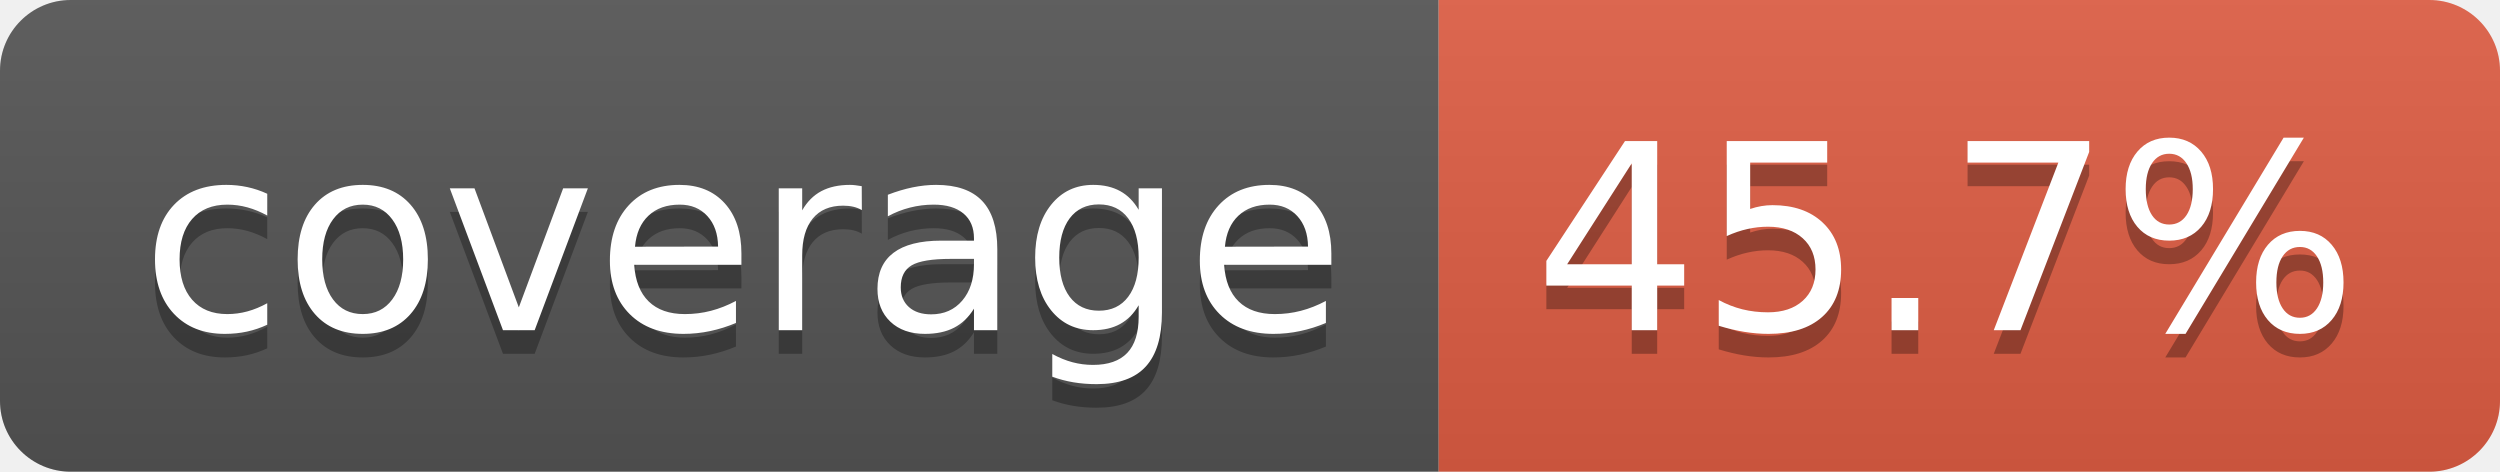
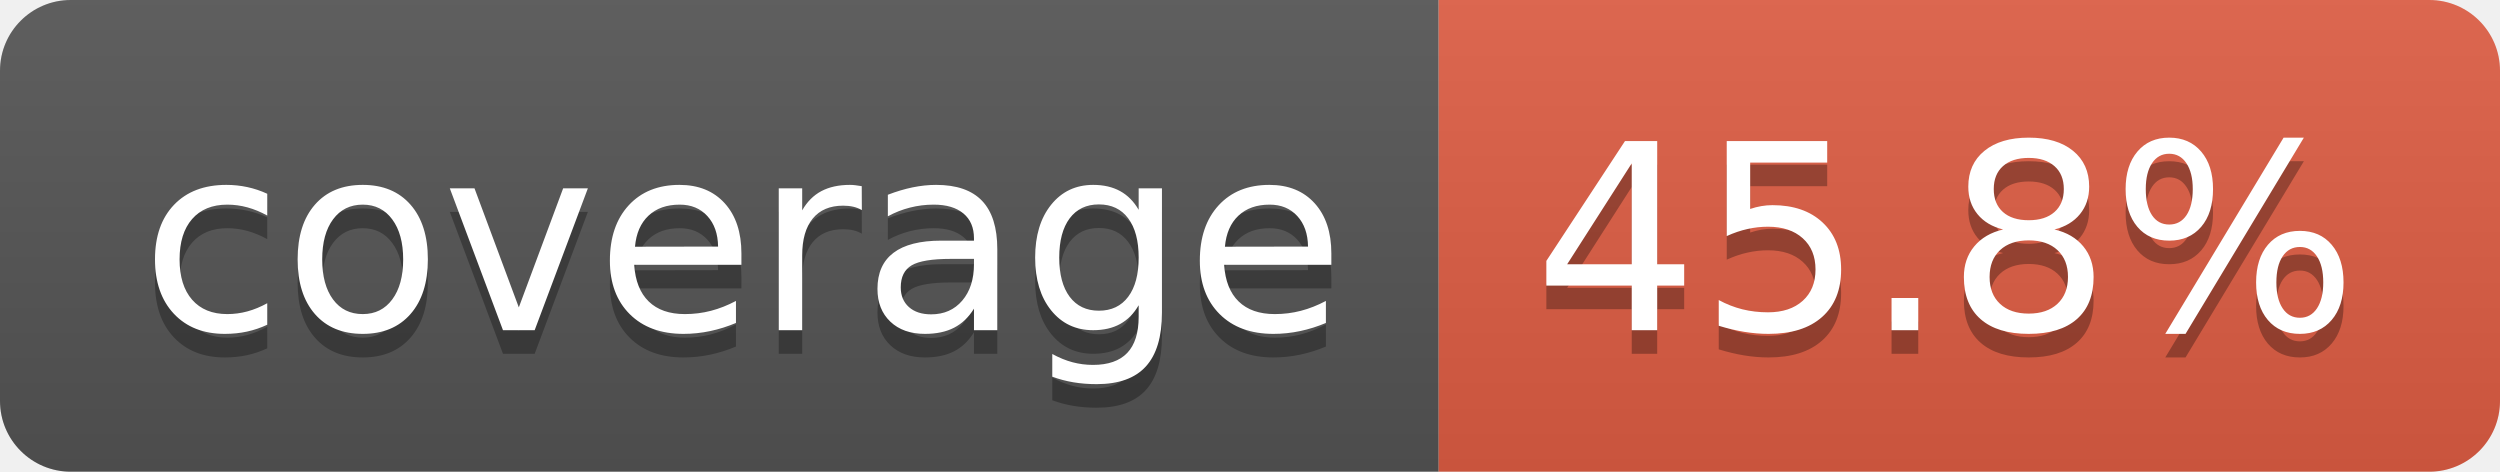
- <svg xmlns="http://www.w3.org/2000/svg" width="106" height="20" role="img" aria-label="coverage: 45.7%">
+ <svg xmlns="http://www.w3.org/2000/svg" width="106" height="20" role="img" aria-label="coverage: 45.8%">
  <linearGradient id="s" x2="0" y2="100%">
    <stop offset="0" stop-color="#bbb" stop-opacity=".1" />
    <stop offset="1" stop-opacity=".1" />
  </linearGradient>
  <clipPath id="r">
    <rect width="106" height="20" rx="3" fill="#fff" />
  </clipPath>
  <g clip-path="url(#r)">
    <rect width="61" height="20" fill="#555" />
    <rect x="61" width="45" height="20" fill="#e05d44" />
    <rect width="106" height="20" fill="url(#s)" />
  </g>
  <g fill="#fff" text-anchor="middle" font-family="Verdana,Geneva,DejaVu Sans,sans-serif" text-rendering="geometricPrecision" font-size="110">
    <text aria-hidden="true" x="315" y="150" fill="#010101" fill-opacity=".3" transform="scale(.1)" textLength="510">coverage</text>
    <text x="315" y="140" transform="scale(.1)" fill="#fff" textLength="510">coverage</text>
-     <text aria-hidden="true" x="825" y="150" fill="#010101" fill-opacity=".3" transform="scale(.1)" textLength="350">45.7%</text>
-     <text x="825" y="140" transform="scale(.1)" fill="#fff" textLength="350">45.7%</text>
+     <text aria-hidden="true" x="825" y="150" fill="#010101" fill-opacity=".3" transform="scale(.1)" textLength="350">45.8%</text>
+     <text x="825" y="140" transform="scale(.1)" fill="#fff" textLength="350">45.8%</text>
  </g>
</svg>
